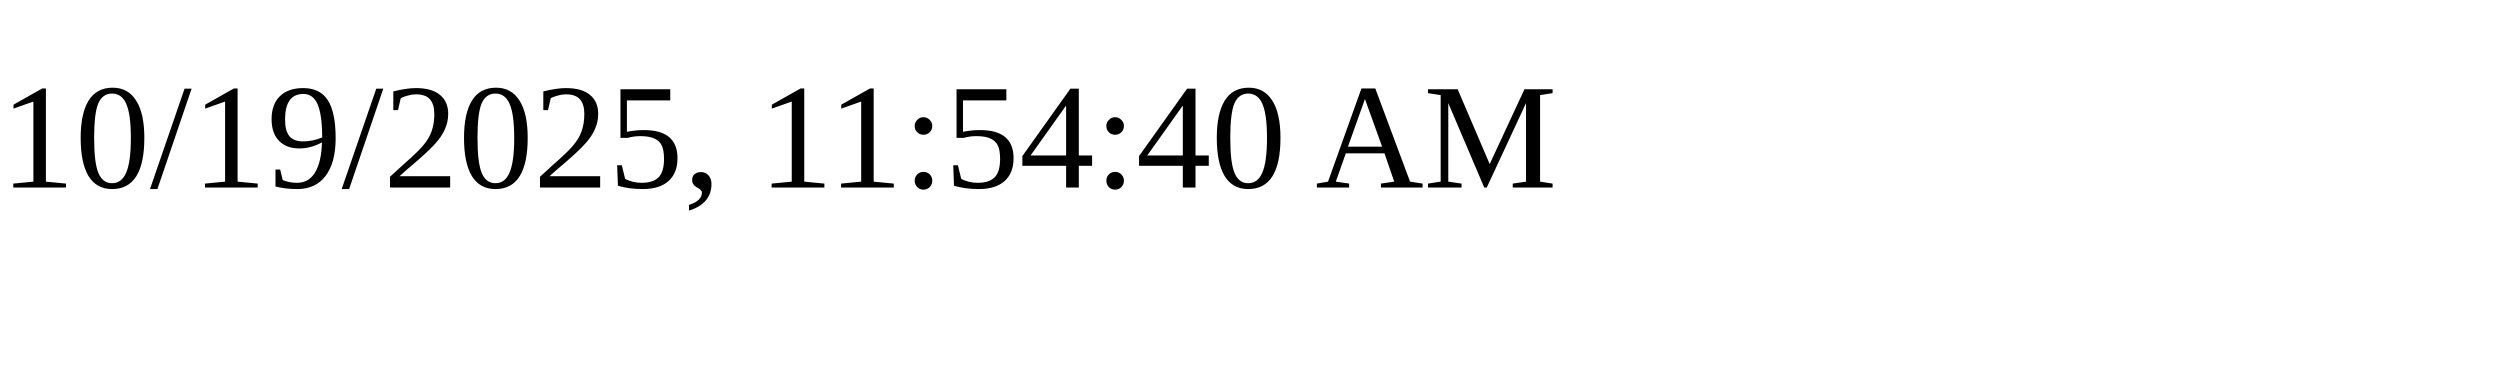
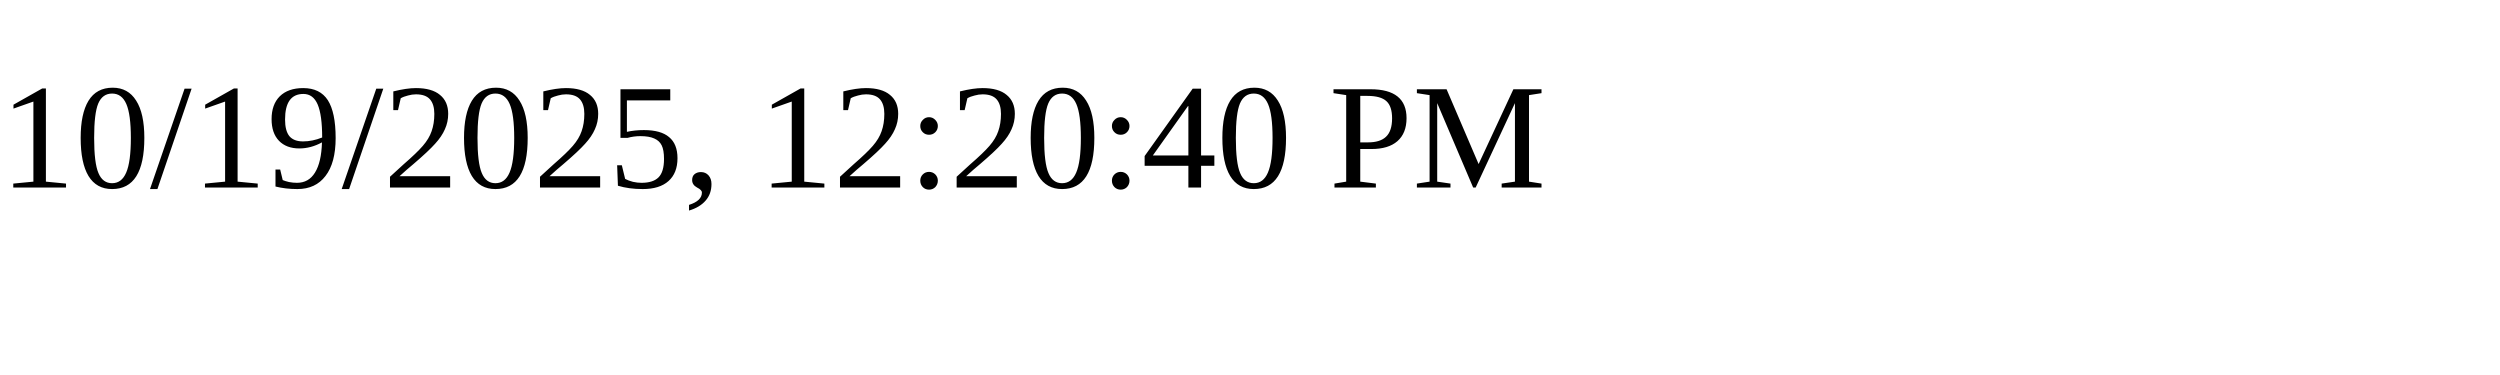
<svg xmlns="http://www.w3.org/2000/svg" height="30" width="200">
-   <text x="0" y="15">10/19/2025, 11:54:40 AM</text>
+   <text x="0" y="15">10/19/2025, 12:20:40 PM</text>
</svg>
